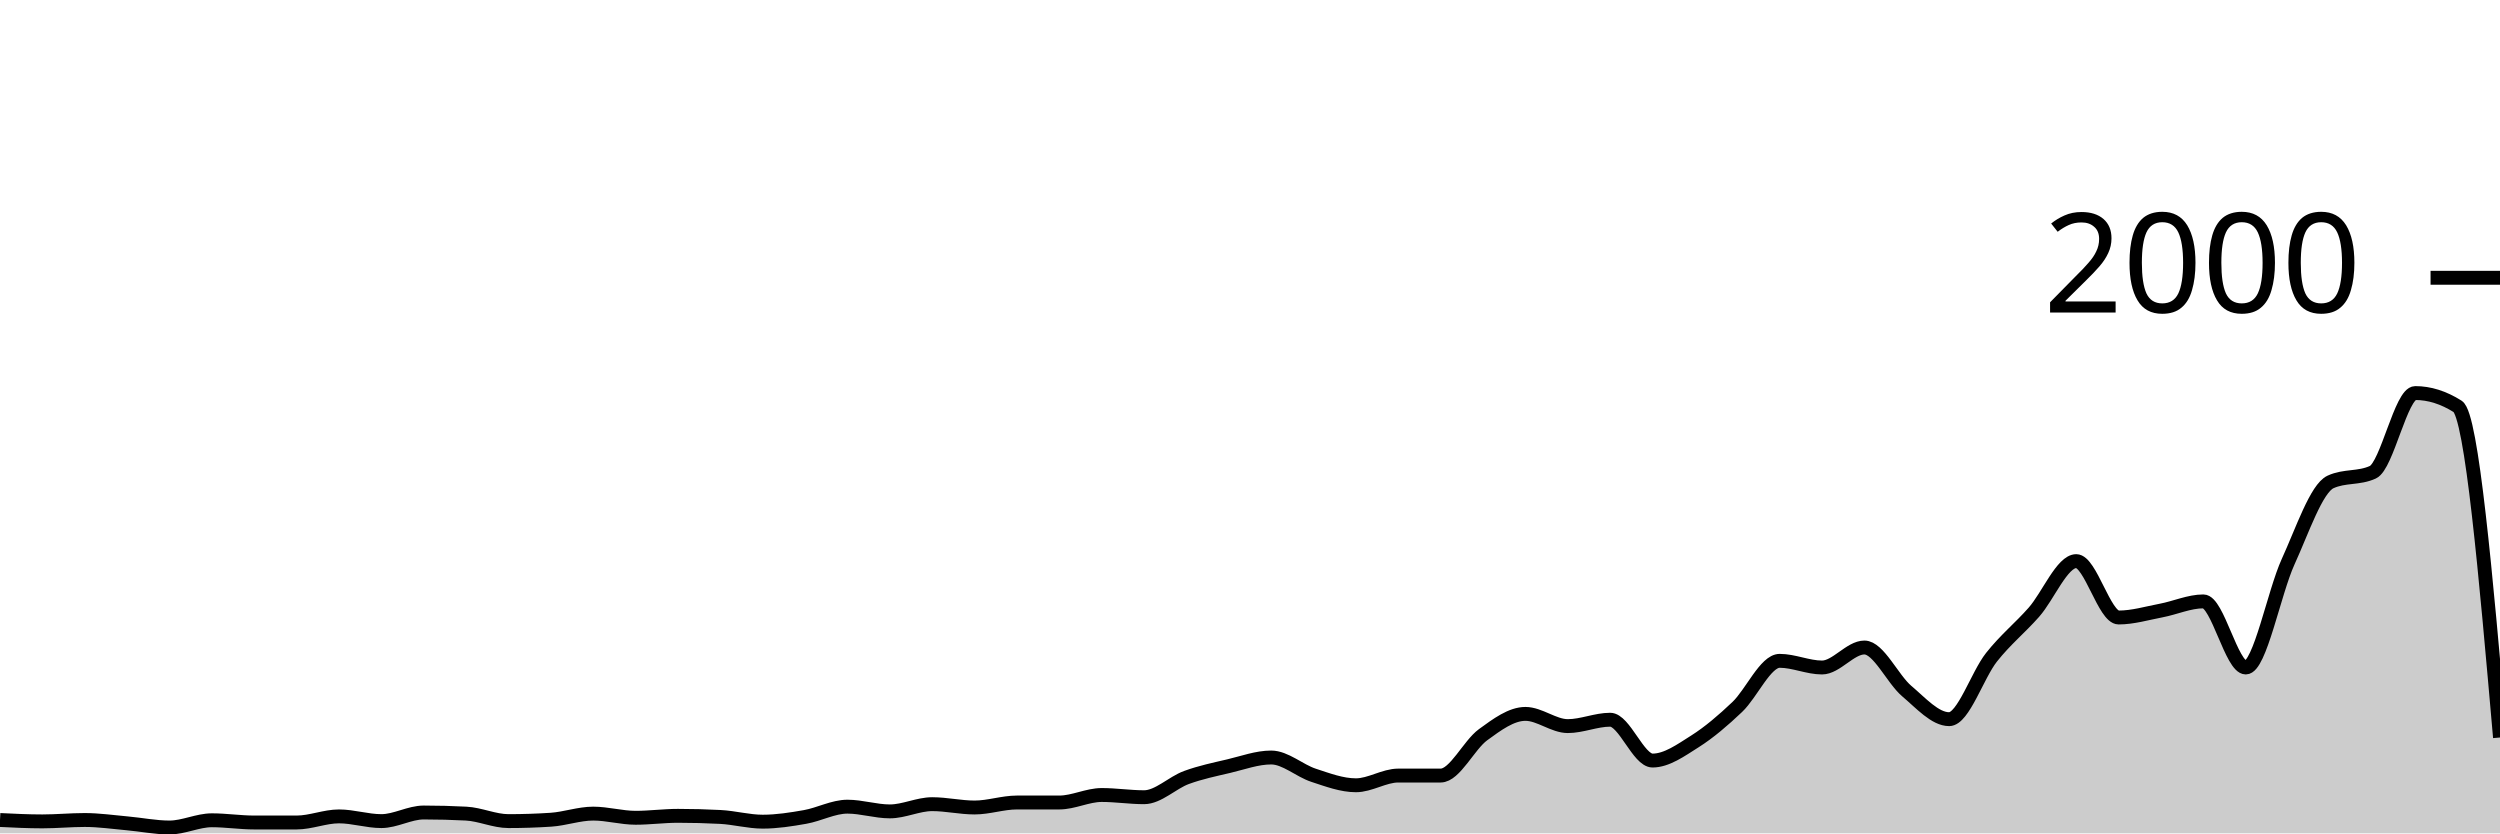
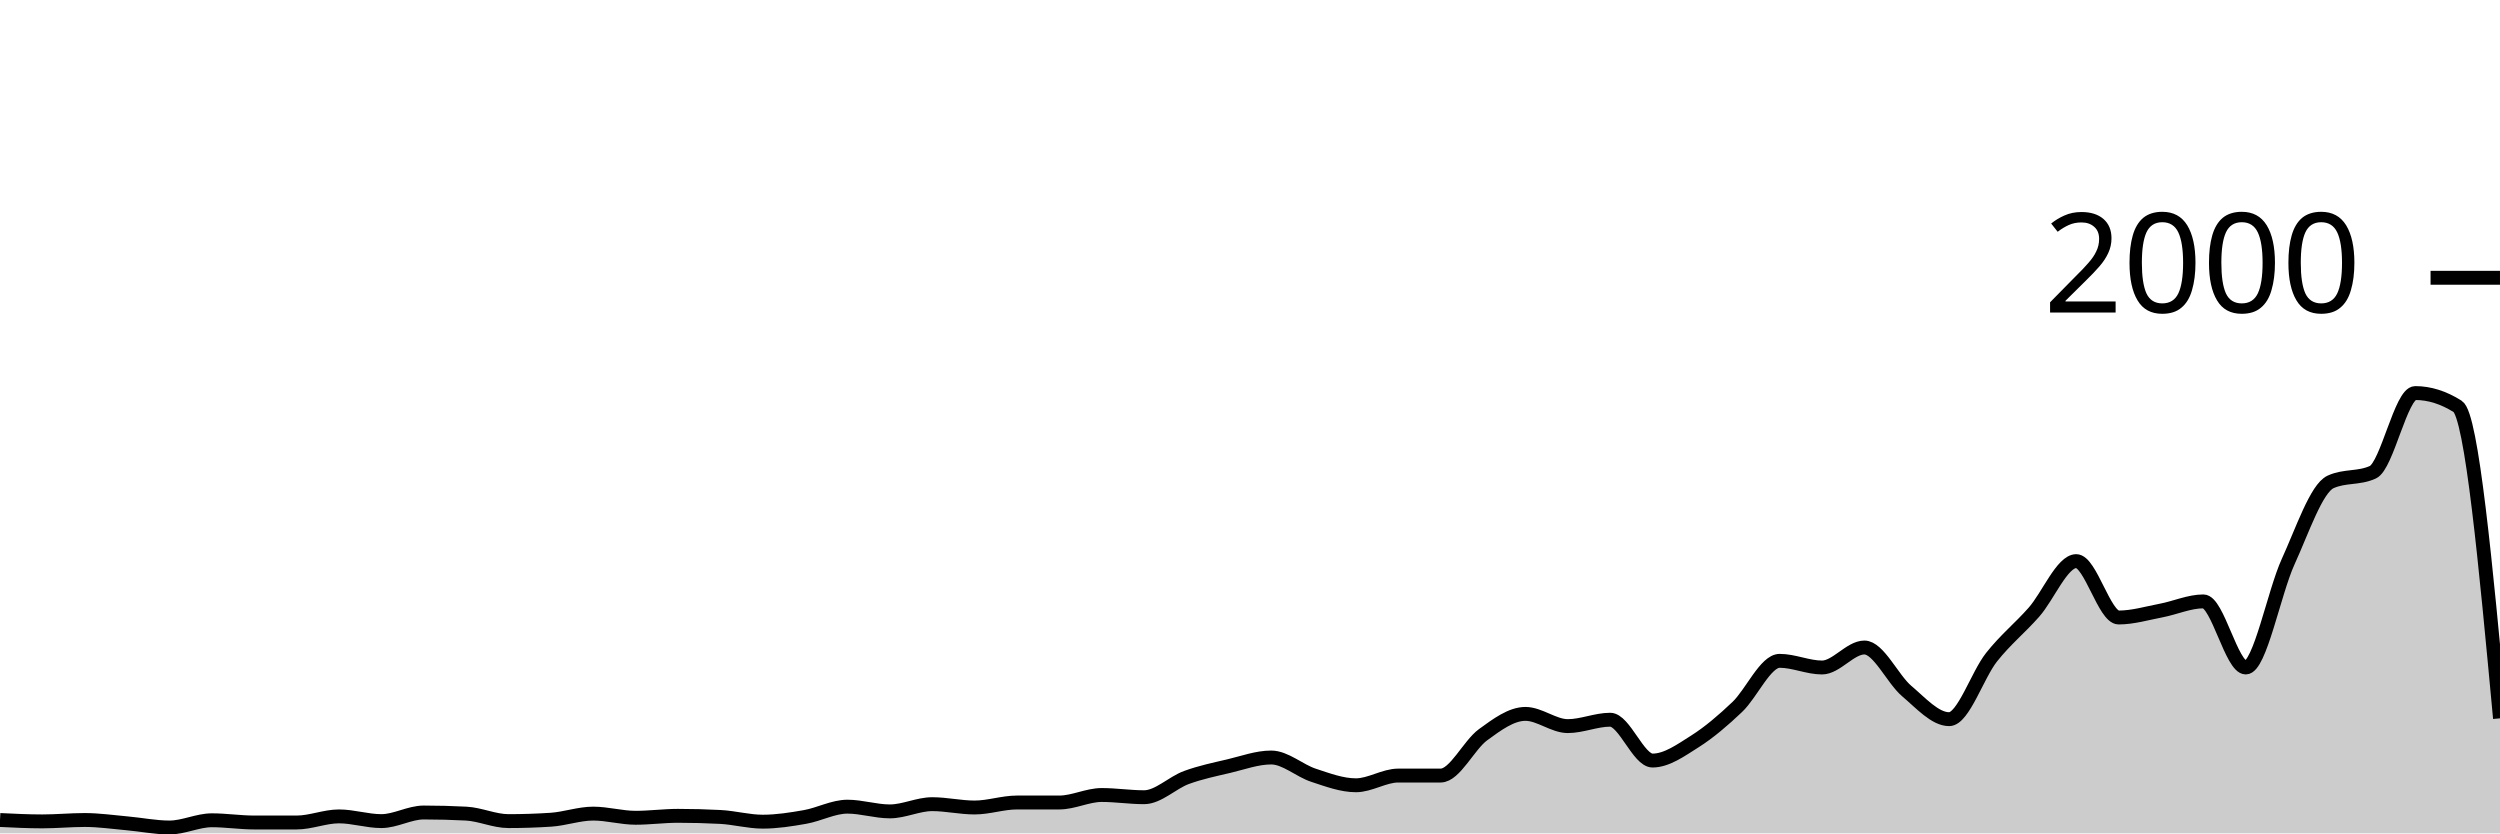
<svg xmlns="http://www.w3.org/2000/svg" viewBox="0 0 180 60">
  <g transform="translate(0,20)">
-     <path class="area" fill="rgba(0, 0, 0, 0.2)" d="M0,39.04C1.017,39.09,2.034,39.14,3.051,39.14C4.068,39.14,5.085,39.04,6.102,39.04C7.119,39.04,8.136,39.19,9.153,39.28C10.169,39.37,11.186,39.58,12.203,39.58C13.22,39.58,14.237,39.06,15.254,39.06C16.271,39.06,17.288,39.22,18.305,39.22C19.322,39.22,20.339,39.22,21.356,39.22C22.373,39.22,23.39,38.78,24.407,38.78C25.424,38.78,26.441,39.12,27.458,39.12C28.475,39.12,29.492,38.5,30.508,38.5C31.525,38.5,32.542,38.527,33.559,38.58C34.576,38.633,35.593,39.12,36.61,39.12C37.627,39.12,38.644,39.087,39.661,39.02C40.678,38.953,41.695,38.58,42.712,38.58C43.729,38.58,44.746,38.88,45.763,38.88C46.78,38.88,47.797,38.74,48.814,38.74C49.831,38.74,50.847,38.767,51.864,38.82C52.881,38.873,53.898,39.16,54.915,39.16C55.932,39.16,56.949,39,57.966,38.82C58.983,38.64,60,38.08,61.017,38.08C62.034,38.08,63.051,38.42,64.068,38.42C65.085,38.42,66.102,37.9,67.119,37.9C68.136,37.9,69.153,38.14,70.169,38.14C71.186,38.14,72.203,37.78,73.22,37.78C74.237,37.78,75.254,37.78,76.271,37.78C77.288,37.78,78.305,37.24,79.322,37.24C80.339,37.24,81.356,37.4,82.373,37.4C83.39,37.4,84.407,36.353,85.424,35.98C86.441,35.607,87.458,35.4,88.475,35.16C89.492,34.92,90.508,34.54,91.525,34.54C92.542,34.54,93.559,35.487,94.576,35.82C95.593,36.153,96.61,36.54,97.627,36.54C98.644,36.54,99.661,35.84,100.678,35.84C101.695,35.84,102.712,35.84,103.729,35.84C104.746,35.84,105.763,33.64,106.78,32.9C107.797,32.16,108.814,31.4,109.831,31.4C110.847,31.4,111.864,32.28,112.881,32.28C113.898,32.28,114.915,31.82,115.932,31.82C116.949,31.82,117.966,34.76,118.983,34.76C120,34.76,121.017,34.023,122.034,33.38C123.051,32.737,124.068,31.867,125.085,30.9C126.102,29.933,127.119,27.58,128.136,27.58C129.153,27.58,130.169,28.06,131.186,28.06C132.203,28.06,133.22,26.62,134.237,26.62C135.254,26.62,136.271,28.9,137.288,29.76C138.305,30.62,139.322,31.78,140.339,31.78C141.356,31.78,142.373,28.603,143.39,27.32C144.407,26.037,145.424,25.233,146.441,24.08C147.458,22.927,148.475,20.4,149.492,20.4C150.508,20.4,151.525,24.46,152.542,24.46C153.559,24.46,154.576,24.153,155.593,23.96C156.61,23.767,157.627,23.3,158.644,23.3C159.661,23.3,160.678,28.06,161.695,28.06C162.712,28.06,163.729,22.667,164.746,20.44C165.763,18.213,166.78,15.167,167.797,14.7C168.814,14.233,169.831,14.467,170.847,14C171.864,13.533,172.881,8.3,173.898,8.3C174.915,8.3,175.932,8.62,176.949,9.26C177.966,9.9,178.983,21.5,180,33.1L180,40C178.983,40,177.966,40,176.949,40C175.932,40,174.915,40,173.898,40C172.881,40,171.864,40,170.847,40C169.831,40,168.814,40,167.797,40C166.78,40,165.763,40,164.746,40C163.729,40,162.712,40,161.695,40C160.678,40,159.661,40,158.644,40C157.627,40,156.61,40,155.593,40C154.576,40,153.559,40,152.542,40C151.525,40,150.508,40,149.492,40C148.475,40,147.458,40,146.441,40C145.424,40,144.407,40,143.39,40C142.373,40,141.356,40,140.339,40C139.322,40,138.305,40,137.288,40C136.271,40,135.254,40,134.237,40C133.22,40,132.203,40,131.186,40C130.169,40,129.153,40,128.136,40C127.119,40,126.102,40,125.085,40C124.068,40,123.051,40,122.034,40C121.017,40,120,40,118.983,40C117.966,40,116.949,40,115.932,40C114.915,40,113.898,40,112.881,40C111.864,40,110.847,40,109.831,40C108.814,40,107.797,40,106.78,40C105.763,40,104.746,40,103.729,40C102.712,40,101.695,40,100.678,40C99.661,40,98.644,40,97.627,40C96.61,40,95.593,40,94.576,40C93.559,40,92.542,40,91.525,40C90.508,40,89.492,40,88.475,40C87.458,40,86.441,40,85.424,40C84.407,40,83.39,40,82.373,40C81.356,40,80.339,40,79.322,40C78.305,40,77.288,40,76.271,40C75.254,40,74.237,40,73.22,40C72.203,40,71.186,40,70.169,40C69.153,40,68.136,40,67.119,40C66.102,40,65.085,40,64.068,40C63.051,40,62.034,40,61.017,40C60,40,58.983,40,57.966,40C56.949,40,55.932,40,54.915,40C53.898,40,52.881,40,51.864,40C50.847,40,49.831,40,48.814,40C47.797,40,46.78,40,45.763,40C44.746,40,43.729,40,42.712,40C41.695,40,40.678,40,39.661,40C38.644,40,37.627,40,36.61,40C35.593,40,34.576,40,33.559,40C32.542,40,31.525,40,30.508,40C29.492,40,28.475,40,27.458,40C26.441,40,25.424,40,24.407,40C23.39,40,22.373,40,21.356,40C20.339,40,19.322,40,18.305,40C17.288,40,16.271,40,15.254,40C14.237,40,13.22,40,12.203,40C11.186,40,10.169,40,9.153,40C8.136,40,7.119,40,6.102,40C5.085,40,4.068,40,3.051,40C2.034,40,1.017,40,0,40Z" />
-     <path class="line" stroke="black" fill="none" d="M0,39.04C1.017,39.09,2.034,39.14,3.051,39.14C4.068,39.14,5.085,39.04,6.102,39.04C7.119,39.04,8.136,39.19,9.153,39.28C10.169,39.37,11.186,39.58,12.203,39.58C13.22,39.58,14.237,39.06,15.254,39.06C16.271,39.06,17.288,39.22,18.305,39.22C19.322,39.22,20.339,39.22,21.356,39.22C22.373,39.22,23.39,38.78,24.407,38.78C25.424,38.78,26.441,39.12,27.458,39.12C28.475,39.12,29.492,38.5,30.508,38.5C31.525,38.5,32.542,38.527,33.559,38.58C34.576,38.633,35.593,39.12,36.61,39.12C37.627,39.12,38.644,39.087,39.661,39.02C40.678,38.953,41.695,38.58,42.712,38.58C43.729,38.58,44.746,38.88,45.763,38.88C46.78,38.88,47.797,38.74,48.814,38.74C49.831,38.74,50.847,38.767,51.864,38.82C52.881,38.873,53.898,39.16,54.915,39.16C55.932,39.16,56.949,39,57.966,38.82C58.983,38.64,60,38.08,61.017,38.08C62.034,38.08,63.051,38.42,64.068,38.42C65.085,38.42,66.102,37.9,67.119,37.9C68.136,37.9,69.153,38.14,70.169,38.14C71.186,38.14,72.203,37.78,73.22,37.78C74.237,37.78,75.254,37.78,76.271,37.78C77.288,37.78,78.305,37.24,79.322,37.24C80.339,37.24,81.356,37.4,82.373,37.4C83.39,37.4,84.407,36.353,85.424,35.98C86.441,35.607,87.458,35.4,88.475,35.16C89.492,34.92,90.508,34.54,91.525,34.54C92.542,34.54,93.559,35.487,94.576,35.82C95.593,36.153,96.61,36.54,97.627,36.54C98.644,36.54,99.661,35.84,100.678,35.84C101.695,35.84,102.712,35.84,103.729,35.84C104.746,35.84,105.763,33.64,106.78,32.9C107.797,32.16,108.814,31.4,109.831,31.4C110.847,31.4,111.864,32.28,112.881,32.28C113.898,32.28,114.915,31.82,115.932,31.82C116.949,31.82,117.966,34.76,118.983,34.76C120,34.76,121.017,34.023,122.034,33.38C123.051,32.737,124.068,31.867,125.085,30.9C126.102,29.933,127.119,27.58,128.136,27.58C129.153,27.58,130.169,28.06,131.186,28.06C132.203,28.06,133.22,26.62,134.237,26.62C135.254,26.62,136.271,28.9,137.288,29.76C138.305,30.62,139.322,31.78,140.339,31.78C141.356,31.78,142.373,28.603,143.39,27.32C144.407,26.037,145.424,25.233,146.441,24.08C147.458,22.927,148.475,20.4,149.492,20.4C150.508,20.4,151.525,24.46,152.542,24.46C153.559,24.46,154.576,24.153,155.593,23.96C156.61,23.767,157.627,23.3,158.644,23.3C159.661,23.3,160.678,28.06,161.695,28.06C162.712,28.06,163.729,22.667,164.746,20.44C165.763,18.213,166.78,15.167,167.797,14.7C168.814,14.233,169.831,14.467,170.847,14C171.864,13.533,172.881,8.3,173.898,8.3C174.915,8.3,175.932,8.62,176.949,9.26C177.966,9.9,178.983,21.5,180,33.1" />
+     <path class="area" fill="rgba(0, 0, 0, 0.2)" d="M0,39.04C1.017,39.09,2.034,39.14,3.051,39.14C4.068,39.14,5.085,39.04,6.102,39.04C7.119,39.04,8.136,39.19,9.153,39.28C10.169,39.37,11.186,39.58,12.203,39.58C13.22,39.58,14.237,39.06,15.254,39.06C16.271,39.06,17.288,39.22,18.305,39.22C19.322,39.22,20.339,39.22,21.356,39.22C22.373,39.22,23.39,38.78,24.407,38.78C25.424,38.78,26.441,39.12,27.458,39.12C28.475,39.12,29.492,38.5,30.508,38.5C31.525,38.5,32.542,38.527,33.559,38.58C34.576,38.633,35.593,39.12,36.61,39.12C37.627,39.12,38.644,39.087,39.661,39.02C40.678,38.953,41.695,38.58,42.712,38.58C43.729,38.58,44.746,38.88,45.763,38.88C46.78,38.88,47.797,38.74,48.814,38.74C49.831,38.74,50.847,38.767,51.864,38.82C52.881,38.873,53.898,39.16,54.915,39.16C55.932,39.16,56.949,39,57.966,38.82C58.983,38.64,60,38.08,61.017,38.08C62.034,38.08,63.051,38.42,64.068,38.42C65.085,38.42,66.102,37.9,67.119,37.9C68.136,37.9,69.153,38.14,70.169,38.14C71.186,38.14,72.203,37.78,73.22,37.78C74.237,37.78,75.254,37.78,76.271,37.78C77.288,37.78,78.305,37.24,79.322,37.24C80.339,37.24,81.356,37.4,82.373,37.4C83.39,37.4,84.407,36.353,85.424,35.98C86.441,35.607,87.458,35.4,88.475,35.16C89.492,34.92,90.508,34.54,91.525,34.54C92.542,34.54,93.559,35.487,94.576,35.82C95.593,36.153,96.61,36.54,97.627,36.54C98.644,36.54,99.661,35.84,100.678,35.84C101.695,35.84,102.712,35.84,103.729,35.84C104.746,35.84,105.763,33.64,106.78,32.9C107.797,32.16,108.814,31.4,109.831,31.4C110.847,31.4,111.864,32.28,112.881,32.28C113.898,32.28,114.915,31.82,115.932,31.82C116.949,31.82,117.966,34.76,118.983,34.76C120,34.76,121.017,34.023,122.034,33.38C123.051,32.737,124.068,31.867,125.085,30.9C126.102,29.933,127.119,27.58,128.136,27.58C129.153,27.58,130.169,28.06,131.186,28.06C132.203,28.06,133.22,26.62,134.237,26.62C135.254,26.62,136.271,28.9,137.288,29.76C138.305,30.62,139.322,31.78,140.339,31.78C141.356,31.78,142.373,28.603,143.39,27.32C144.407,26.037,145.424,25.233,146.441,24.08C147.458,22.927,148.475,20.4,149.492,20.4C150.508,20.4,151.525,24.46,152.542,24.46C153.559,24.46,154.576,24.153,155.593,23.96C156.61,23.767,157.627,23.3,158.644,23.3C159.661,23.3,160.678,28.06,161.695,28.06C162.712,28.06,163.729,22.667,164.746,20.44C165.763,18.213,166.78,15.167,167.797,14.7C168.814,14.233,169.831,14.467,170.847,14C171.864,13.533,172.881,8.3,173.898,8.3C174.915,8.3,175.932,8.62,176.949,9.26C177.966,9.9,178.983,20.81,180,31.72L180,40C178.983,40,177.966,40,176.949,40C175.932,40,174.915,40,173.898,40C172.881,40,171.864,40,170.847,40C169.831,40,168.814,40,167.797,40C166.78,40,165.763,40,164.746,40C163.729,40,162.712,40,161.695,40C160.678,40,159.661,40,158.644,40C157.627,40,156.61,40,155.593,40C154.576,40,153.559,40,152.542,40C151.525,40,150.508,40,149.492,40C148.475,40,147.458,40,146.441,40C145.424,40,144.407,40,143.39,40C142.373,40,141.356,40,140.339,40C139.322,40,138.305,40,137.288,40C136.271,40,135.254,40,134.237,40C133.22,40,132.203,40,131.186,40C130.169,40,129.153,40,128.136,40C127.119,40,126.102,40,125.085,40C124.068,40,123.051,40,122.034,40C121.017,40,120,40,118.983,40C117.966,40,116.949,40,115.932,40C114.915,40,113.898,40,112.881,40C111.864,40,110.847,40,109.831,40C108.814,40,107.797,40,106.78,40C105.763,40,104.746,40,103.729,40C102.712,40,101.695,40,100.678,40C99.661,40,98.644,40,97.627,40C96.61,40,95.593,40,94.576,40C93.559,40,92.542,40,91.525,40C90.508,40,89.492,40,88.475,40C87.458,40,86.441,40,85.424,40C84.407,40,83.39,40,82.373,40C81.356,40,80.339,40,79.322,40C78.305,40,77.288,40,76.271,40C75.254,40,74.237,40,73.22,40C72.203,40,71.186,40,70.169,40C69.153,40,68.136,40,67.119,40C66.102,40,65.085,40,64.068,40C63.051,40,62.034,40,61.017,40C60,40,58.983,40,57.966,40C56.949,40,55.932,40,54.915,40C53.898,40,52.881,40,51.864,40C50.847,40,49.831,40,48.814,40C47.797,40,46.78,40,45.763,40C44.746,40,43.729,40,42.712,40C41.695,40,40.678,40,39.661,40C38.644,40,37.627,40,36.61,40C35.593,40,34.576,40,33.559,40C32.542,40,31.525,40,30.508,40C29.492,40,28.475,40,27.458,40C26.441,40,25.424,40,24.407,40C23.39,40,22.373,40,21.356,40C20.339,40,19.322,40,18.305,40C17.288,40,16.271,40,15.254,40C14.237,40,13.22,40,12.203,40C11.186,40,10.169,40,9.153,40C8.136,40,7.119,40,6.102,40C5.085,40,4.068,40,3.051,40C2.034,40,1.017,40,0,40Z" />
+     <path class="line" stroke="black" fill="none" d="M0,39.04C1.017,39.09,2.034,39.14,3.051,39.14C4.068,39.14,5.085,39.04,6.102,39.04C7.119,39.04,8.136,39.19,9.153,39.28C10.169,39.37,11.186,39.58,12.203,39.58C13.22,39.58,14.237,39.06,15.254,39.06C16.271,39.06,17.288,39.22,18.305,39.22C19.322,39.22,20.339,39.22,21.356,39.22C22.373,39.22,23.39,38.78,24.407,38.78C25.424,38.78,26.441,39.12,27.458,39.12C28.475,39.12,29.492,38.5,30.508,38.5C31.525,38.5,32.542,38.527,33.559,38.58C34.576,38.633,35.593,39.12,36.61,39.12C37.627,39.12,38.644,39.087,39.661,39.02C40.678,38.953,41.695,38.58,42.712,38.58C43.729,38.58,44.746,38.88,45.763,38.88C46.78,38.88,47.797,38.74,48.814,38.74C49.831,38.74,50.847,38.767,51.864,38.82C52.881,38.873,53.898,39.16,54.915,39.16C55.932,39.16,56.949,39,57.966,38.82C58.983,38.64,60,38.08,61.017,38.08C62.034,38.08,63.051,38.42,64.068,38.42C65.085,38.42,66.102,37.9,67.119,37.9C68.136,37.9,69.153,38.14,70.169,38.14C71.186,38.14,72.203,37.78,73.22,37.78C74.237,37.78,75.254,37.78,76.271,37.78C77.288,37.78,78.305,37.24,79.322,37.24C80.339,37.24,81.356,37.4,82.373,37.4C83.39,37.4,84.407,36.353,85.424,35.98C86.441,35.607,87.458,35.4,88.475,35.16C89.492,34.92,90.508,34.54,91.525,34.54C92.542,34.54,93.559,35.487,94.576,35.82C95.593,36.153,96.61,36.54,97.627,36.54C98.644,36.54,99.661,35.84,100.678,35.84C101.695,35.84,102.712,35.84,103.729,35.84C104.746,35.84,105.763,33.64,106.78,32.9C107.797,32.16,108.814,31.4,109.831,31.4C110.847,31.4,111.864,32.28,112.881,32.28C113.898,32.28,114.915,31.82,115.932,31.82C116.949,31.82,117.966,34.76,118.983,34.76C120,34.76,121.017,34.023,122.034,33.38C123.051,32.737,124.068,31.867,125.085,30.9C126.102,29.933,127.119,27.58,128.136,27.58C129.153,27.58,130.169,28.06,131.186,28.06C132.203,28.06,133.22,26.62,134.237,26.62C135.254,26.62,136.271,28.9,137.288,29.76C138.305,30.62,139.322,31.78,140.339,31.78C141.356,31.78,142.373,28.603,143.39,27.32C144.407,26.037,145.424,25.233,146.441,24.08C147.458,22.927,148.475,20.4,149.492,20.4C150.508,20.4,151.525,24.46,152.542,24.46C153.559,24.46,154.576,24.153,155.593,23.96C156.61,23.767,157.627,23.3,158.644,23.3C159.661,23.3,160.678,28.06,161.695,28.06C162.712,28.06,163.729,22.667,164.746,20.44C165.763,18.213,166.78,15.167,167.797,14.7C168.814,14.233,169.831,14.467,170.847,14C171.864,13.533,172.881,8.3,173.898,8.3C174.915,8.3,175.932,8.62,176.949,9.26C177.966,9.9,178.983,20.81,180,31.72" />
    <path class="axis-ceiling" stroke-width="1" stroke="black" fill="none" d="M175,0L180,0" />
    <text class="axis-ceiling-label" font-family="sans-serif" text-anchor="end" font-size="10px" x="170" y="2.5">2000</text>
  </g>
</svg>
